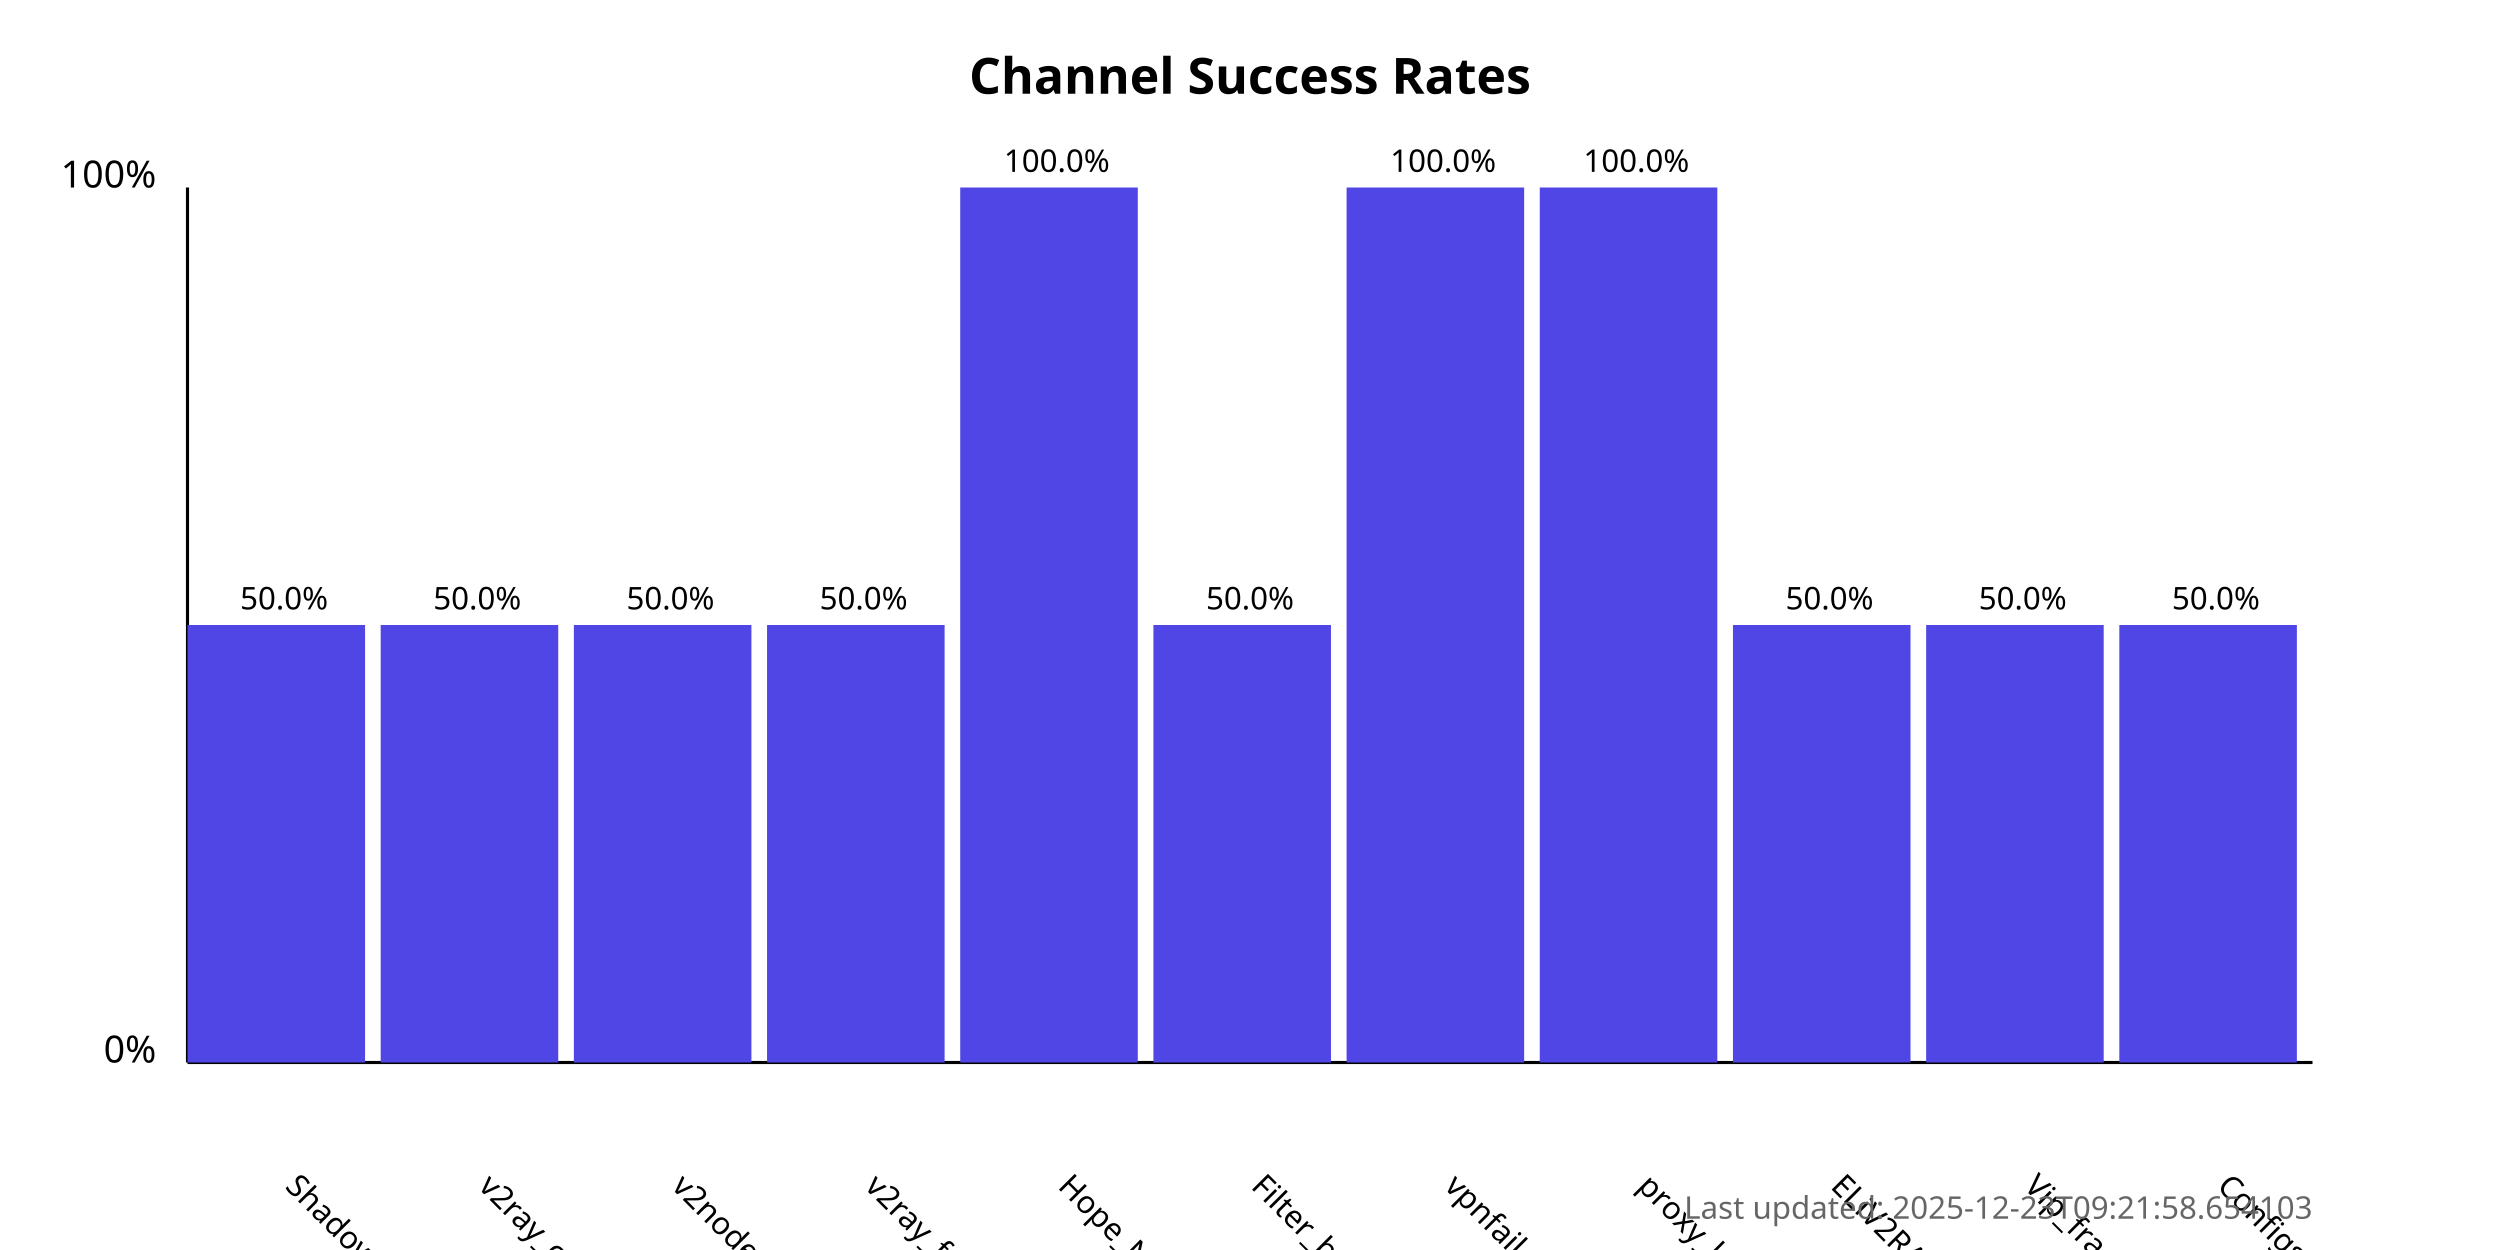
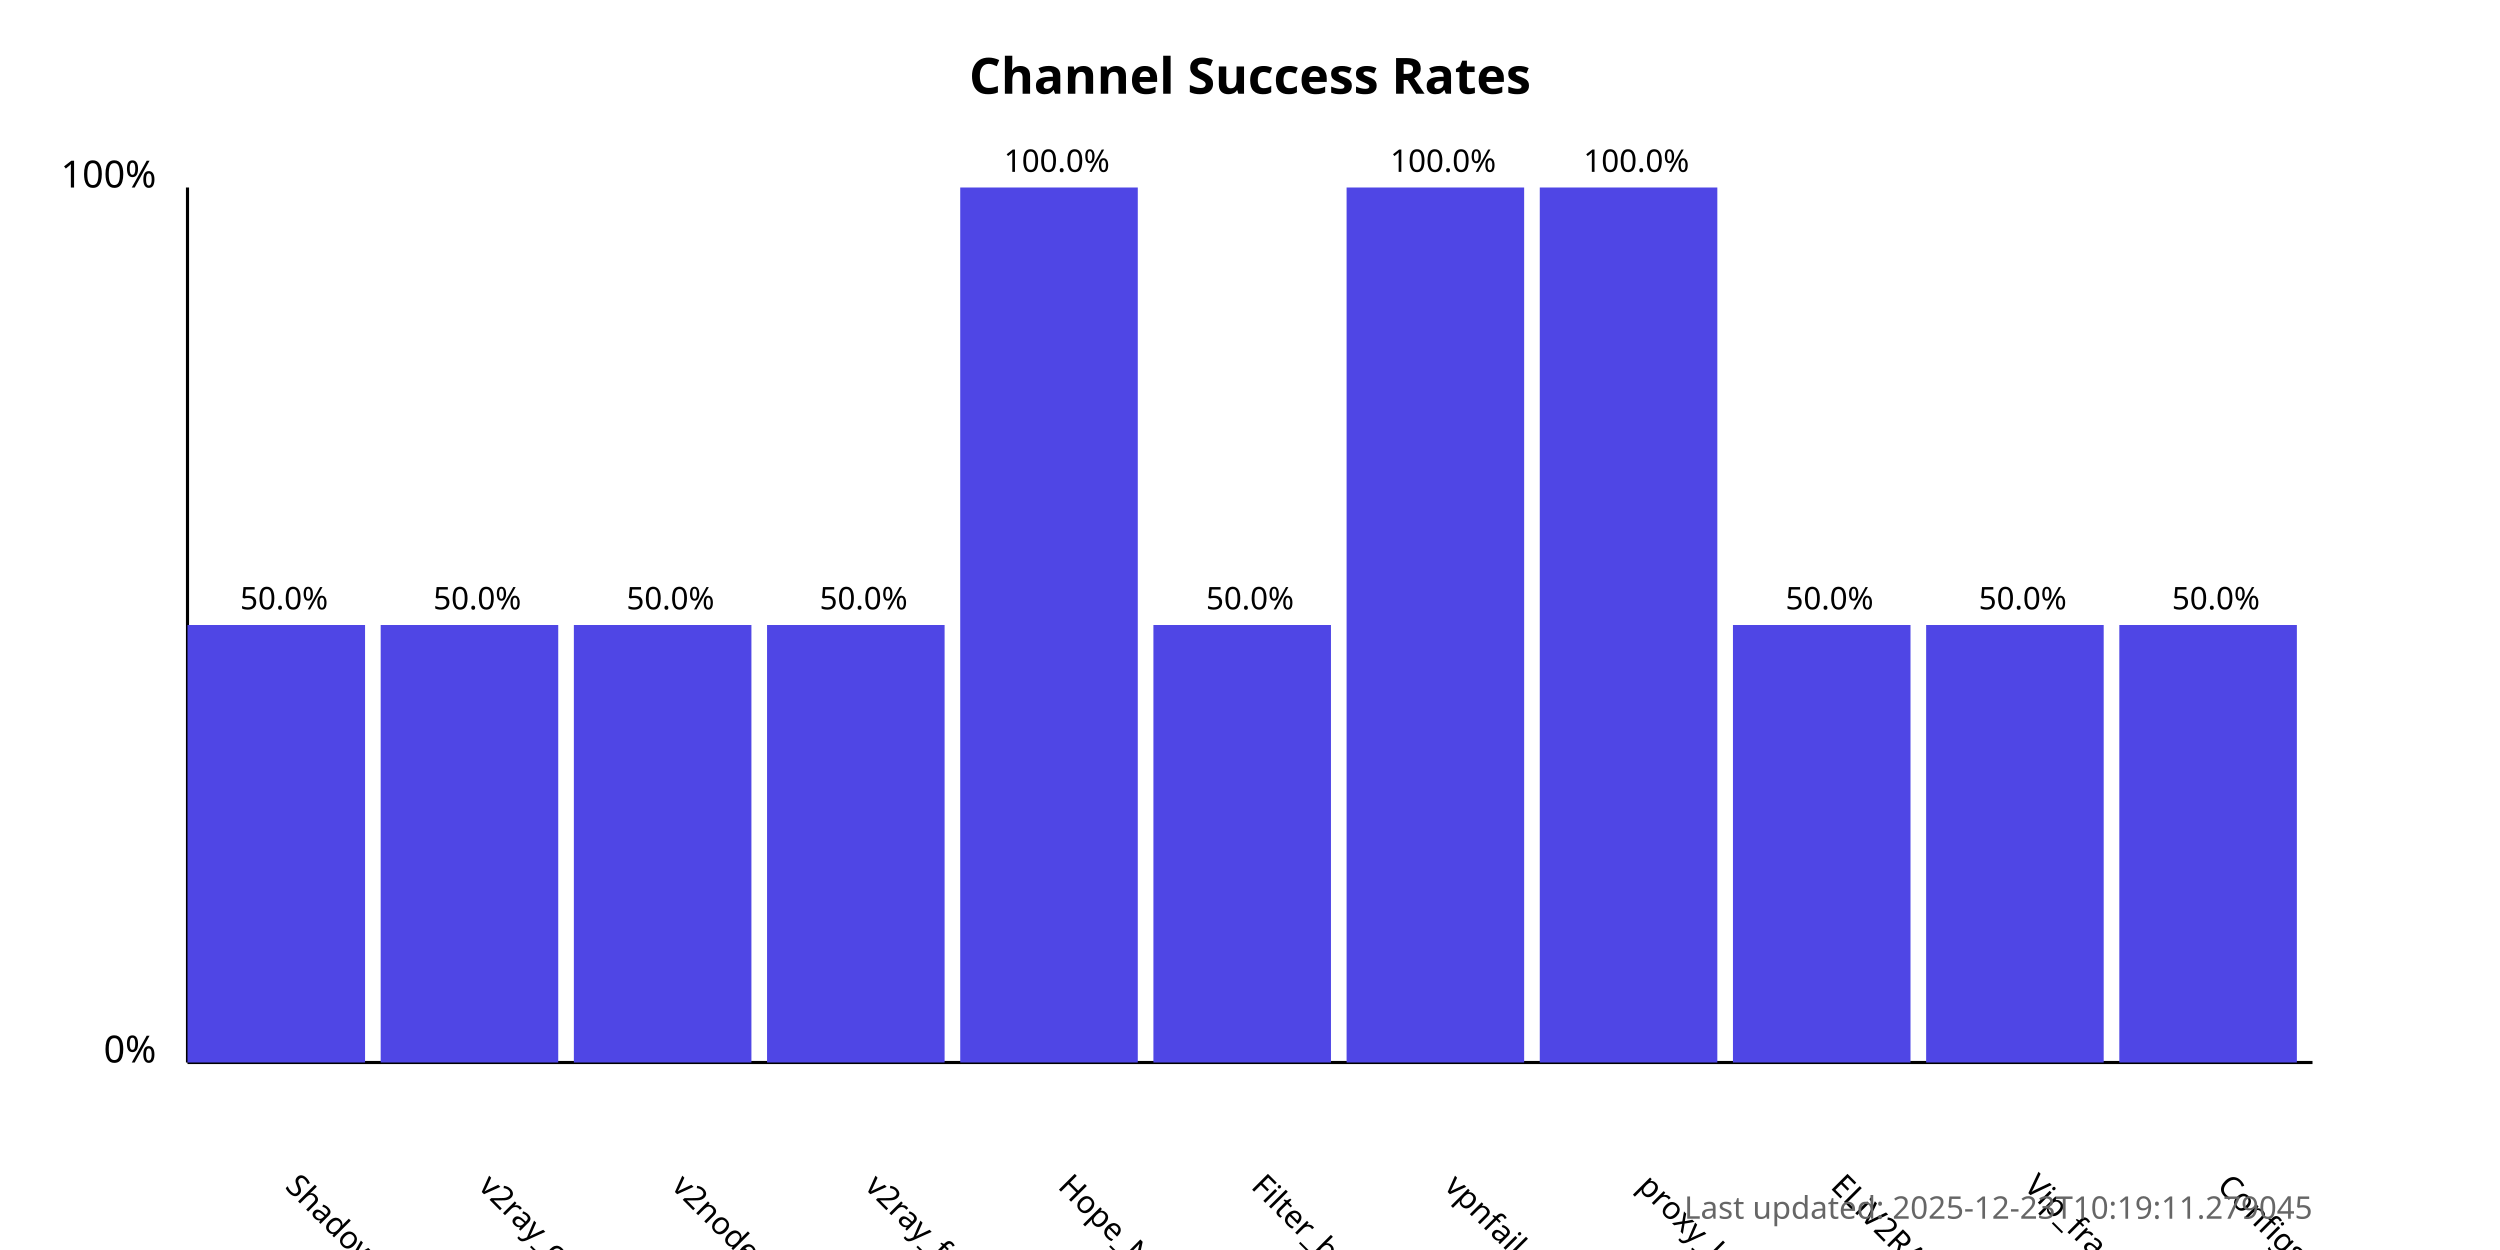
<svg xmlns="http://www.w3.org/2000/svg" width="800" height="400">
  <style>
            .chart-title { font: bold 16px sans-serif; }
            .axis-label { font: 12px sans-serif; }
            .tick-label { font: 10px sans-serif; }
            .bar { fill: #4f46e5; }
            .bar:hover { fill: #6366f1; }
            .timestamp { font: 10px sans-serif; fill: #666; }
        </style>
  <text x="400.0" y="30" text-anchor="middle" class="chart-title">
            Channel Success Rates
        </text>
  <line x1="60" y1="340" x2="60" y2="60" stroke="black" stroke-width="1" />
  <line x1="60" y1="340" x2="740" y2="340" stroke="black" stroke-width="1" />
  <text x="50" y="340" text-anchor="end" class="axis-label">0%</text>
  <text x="50" y="60" text-anchor="end" class="axis-label">100%</text>
  <g>
    <rect x="60" y="200.0" width="56.818" height="140.0" class="bar" />
    <text x="90.909" y="380" transform="rotate(45, 90.90909, 380)" text-anchor="start" class="tick-label">
                ShadowProxy66
            </text>
    <text x="90.909" y="195.0" text-anchor="middle" class="tick-label">
                50.0%
            </text>
  </g>
  <g>
    <rect x="121.818" y="200.0" width="56.818" height="140.0" class="bar" />
    <text x="152.727" y="380" transform="rotate(45, 152.7273, 380)" text-anchor="start" class="tick-label">
                v2ray_configs_pool
            </text>
    <text x="152.727" y="195.0" text-anchor="middle" class="tick-label">
                50.0%
            </text>
  </g>
  <g>
    <rect x="183.636" y="200.0" width="56.818" height="140.0" class="bar" />
    <text x="214.545" y="380" transform="rotate(45, 214.5455, 380)" text-anchor="start" class="tick-label">
                v2nodes
            </text>
    <text x="214.545" y="195.0" text-anchor="middle" class="tick-label">
                50.0%
            </text>
  </g>
  <g>
    <rect x="245.455" y="200.0" width="56.818" height="140.0" class="bar" />
    <text x="276.364" y="380" transform="rotate(45, 276.3636, 380)" text-anchor="start" class="tick-label">
                v2ray_free_conf
            </text>
    <text x="276.364" y="195.0" text-anchor="middle" class="tick-label">
                50.0%
            </text>
  </g>
  <g>
    <rect x="307.273" y="60.0" width="56.818" height="280.0" class="bar" />
    <text x="338.182" y="380" transform="rotate(45, 338.1818, 380)" text-anchor="start" class="tick-label">
                Hope_Net
            </text>
    <text x="338.182" y="55.0" text-anchor="middle" class="tick-label">
                100.0%
            </text>
  </g>
  <g>
    <rect x="369.091" y="200.0" width="56.818" height="140.0" class="bar" />
    <text x="400.0" y="380" transform="rotate(45, 400.0, 380)" text-anchor="start" class="tick-label">
                Filter_breaker
            </text>
    <text x="400.0" y="195.0" text-anchor="middle" class="tick-label">
                50.0%
            </text>
  </g>
  <g>
    <rect x="430.909" y="60.0" width="56.818" height="280.0" class="bar" />
    <text x="461.818" y="380" transform="rotate(45, 461.8182, 380)" text-anchor="start" class="tick-label">
                vpnfail_vless
            </text>
    <text x="461.818" y="55.0" text-anchor="middle" class="tick-label">
                100.0%
            </text>
  </g>
  <g>
    <rect x="492.727" y="60.0" width="56.818" height="280.0" class="bar" />
    <text x="523.636" y="380" transform="rotate(45, 523.6364, 380)" text-anchor="start" class="tick-label">
                proxy_kafee
            </text>
    <text x="523.636" y="55.0" text-anchor="middle" class="tick-label">
                100.0%
            </text>
  </g>
  <g>
    <rect x="554.545" y="200.0" width="56.818" height="140.0" class="bar" />
    <text x="585.455" y="380" transform="rotate(45, 585.4545, 380)" text-anchor="start" class="tick-label">
                ELiV2RAY
            </text>
    <text x="585.455" y="195.0" text-anchor="middle" class="tick-label">
                50.0%
            </text>
  </g>
  <g>
    <rect x="616.364" y="200.0" width="56.818" height="140.0" class="bar" />
    <text x="647.273" y="380" transform="rotate(45, 647.2727, 380)" text-anchor="start" class="tick-label">
                Vip_fragment_v2ray
            </text>
    <text x="647.273" y="195.0" text-anchor="middle" class="tick-label">
                50.0%
            </text>
  </g>
  <g>
    <rect x="678.182" y="200.0" width="56.818" height="140.0" class="bar" />
    <text x="709.091" y="380" transform="rotate(45, 709.0909, 380)" text-anchor="start" class="tick-label">
                ConfigsHubPlus
            </text>
    <text x="709.091" y="195.0" text-anchor="middle" class="tick-label">
                50.0%
            </text>
  </g>
  <text x="740" y="390" text-anchor="end" class="timestamp">
-             Last updated: 2025-12-23T09:21:58.654103
+             Last updated: 2025-12-23T10:19:11.279045
        </text>
</svg>
